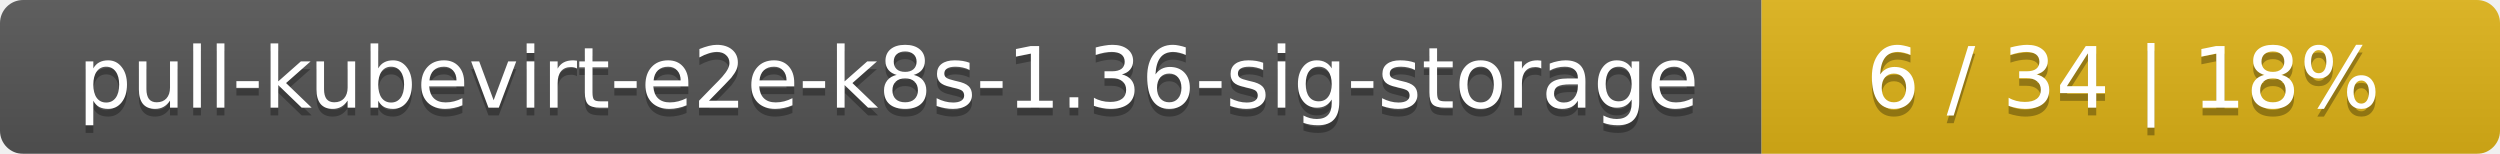
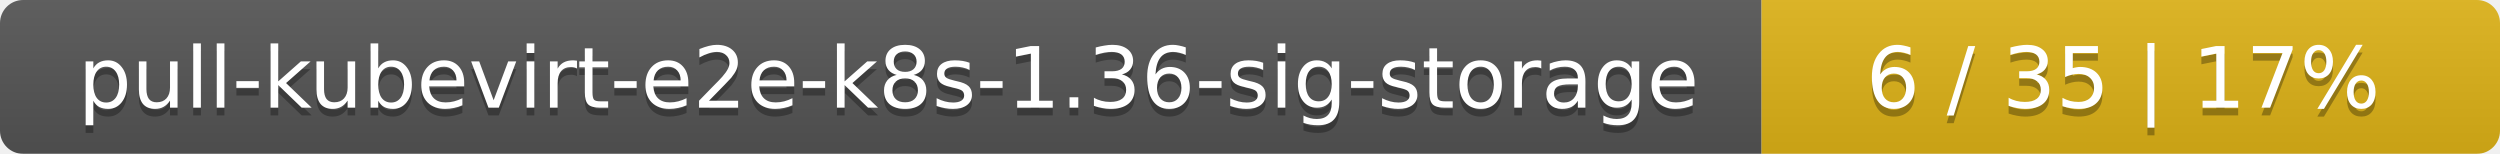
<svg xmlns="http://www.w3.org/2000/svg" width="325" height="20">
  <linearGradient id="smooth" x2="0" y2="100%">
    <stop offset="0" stop-color="#bbb" stop-opacity=".1" />
    <stop offset="1" stop-opacity=".1" />
  </linearGradient>
  <mask id="round">
    <rect width="325" height="20" rx="3" fill="#fff" />
  </mask>
  <g mask="url(#round)">
    <rect width="229" height="20" fill="#555" />
    <rect x="229" width="96" height="20" fill="#dfb317" />
    <rect width="325" height="20" fill="url(#smooth)" />
  </g>
  <g fill="#fff" text-anchor="middle" font-family="DejaVu Sans,Verdana,Geneva,sans-serif" font-size="11">
    <text x="115.5" y="15" fill="#010101" fill-opacity=".3">pull-kubevirt-e2e-k8s-1.36-sig-storage</text>
    <text x="115.5" y="14">pull-kubevirt-e2e-k8s-1.36-sig-storage</text>
-     <text x="276" y="15" fill="#010101" fill-opacity=".3">6 / 34    |    18%</text>
-     <text x="276" y="14">6 / 34    |    18%</text>
+     <text x="276" y="15" fill="#010101" fill-opacity=".3">6 / 35    |    17%</text>
+     <text x="276" y="14">6 / 35    |    17%</text>
  </g>
</svg>
